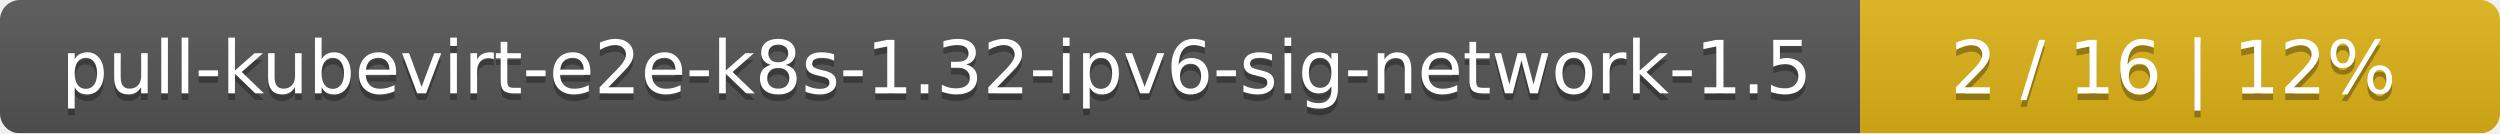
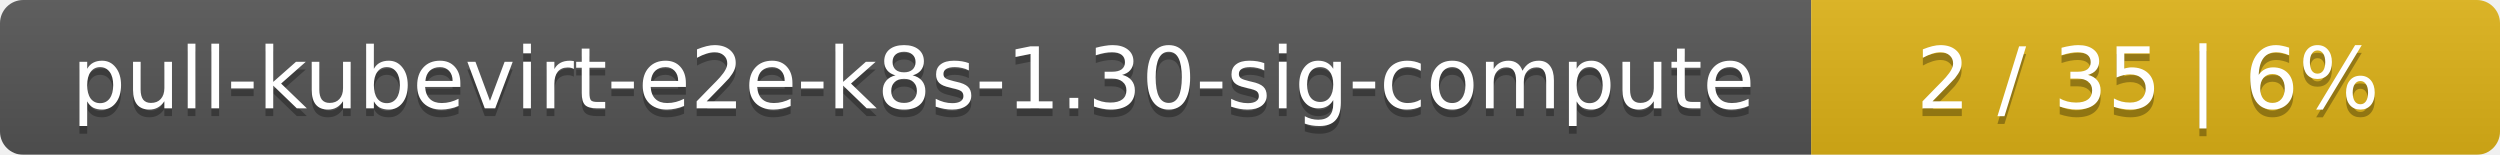
- <svg xmlns="http://www.w3.org/2000/svg" width="375" height="20">
+ <svg xmlns="http://www.w3.org/2000/svg" width="323" height="20">
  <linearGradient id="smooth" x2="0" y2="100%">
    <stop offset="0" stop-color="#bbb" stop-opacity=".1" />
    <stop offset="1" stop-opacity=".1" />
  </linearGradient>
  <mask id="round">
-     <rect width="375" height="20" rx="3" fill="#fff" />
+     <rect width="323" height="20" rx="3" fill="#fff" />
  </mask>
  <g mask="url(#round)">
-     <rect width="279" height="20" fill="#555" />
-     <rect x="279" width="96" height="20" fill="#dfb317" />
-     <rect width="375" height="20" fill="url(#smooth)" />
+     <rect width="234" height="20" fill="#555" />
+     <rect x="234" width="89" height="20" fill="#dfb317" />
+     <rect width="323" height="20" fill="url(#smooth)" />
  </g>
  <g fill="#fff" text-anchor="middle" font-family="DejaVu Sans,Verdana,Geneva,sans-serif" font-size="11">
-     <text x="140.5" y="15" fill="#010101" fill-opacity=".3">pull-kubevirt-e2e-k8s-1.32-ipv6-sig-network-1.5</text>
-     <text x="140.5" y="14">pull-kubevirt-e2e-k8s-1.32-ipv6-sig-network-1.5</text>
-     <text x="326" y="15" fill="#010101" fill-opacity=".3">2 / 16    |    12%</text>
-     <text x="326" y="14">2 / 16    |    12%</text>
+     <text x="118" y="15" fill="#010101" fill-opacity=".3">pull-kubevirt-e2e-k8s-1.30-sig-compute</text>
+     <text x="118" y="14">pull-kubevirt-e2e-k8s-1.30-sig-compute</text>
+     <text x="277.5" y="15" fill="#010101" fill-opacity=".3">2 / 35    |    6%</text>
+     <text x="277.5" y="14">2 / 35    |    6%</text>
  </g>
</svg>
